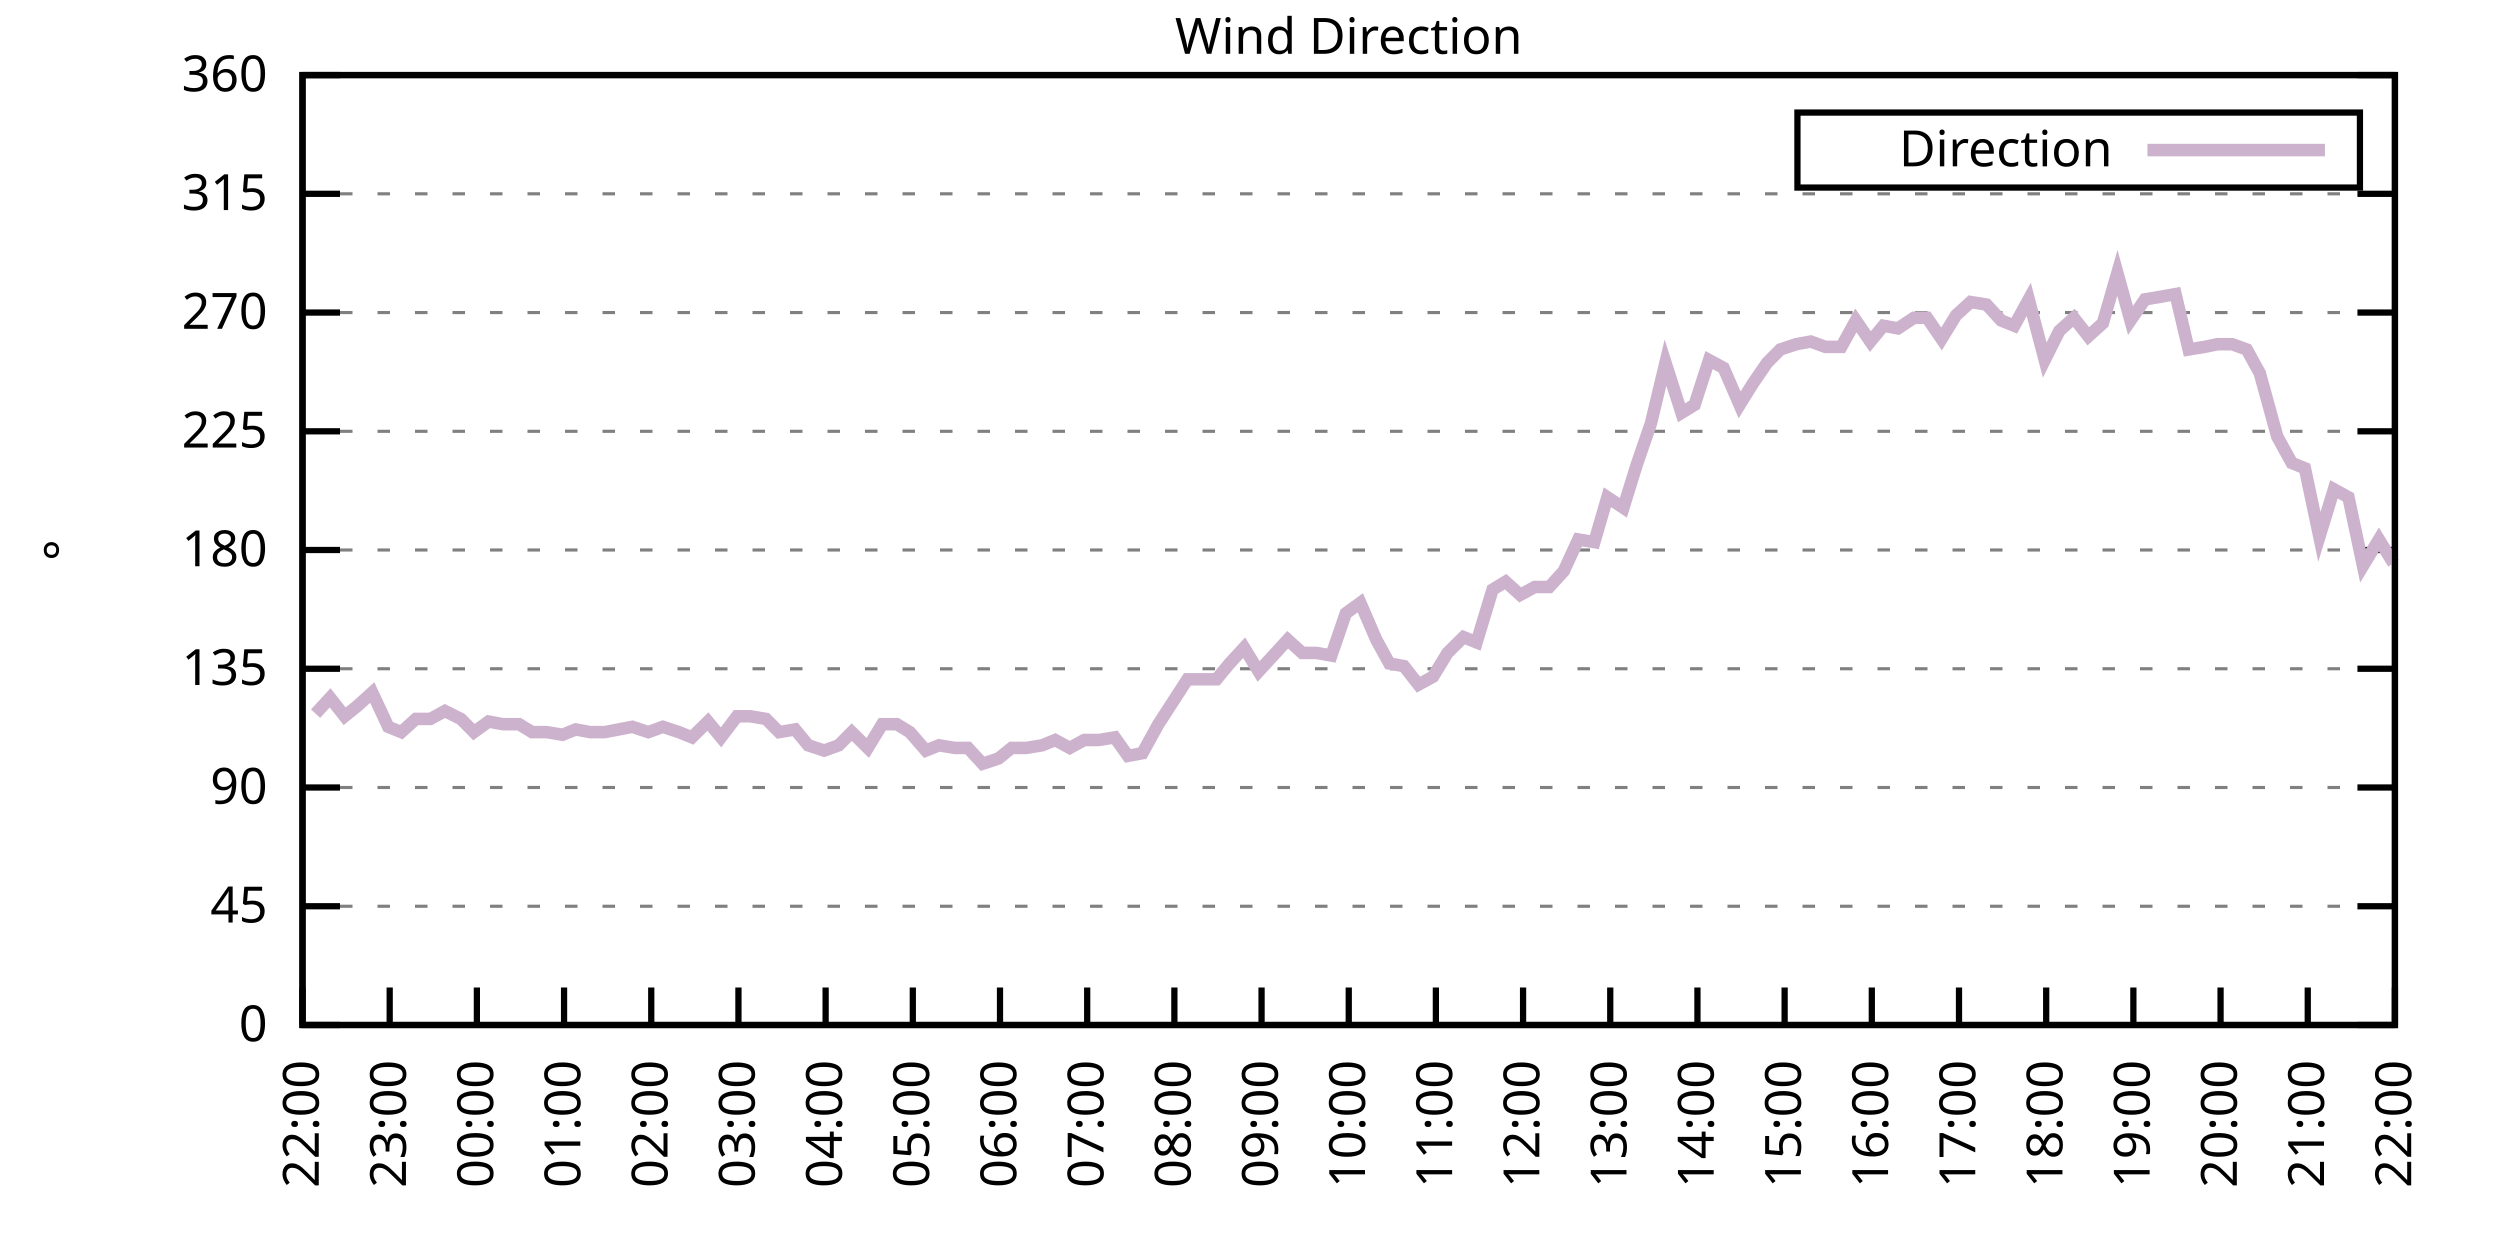
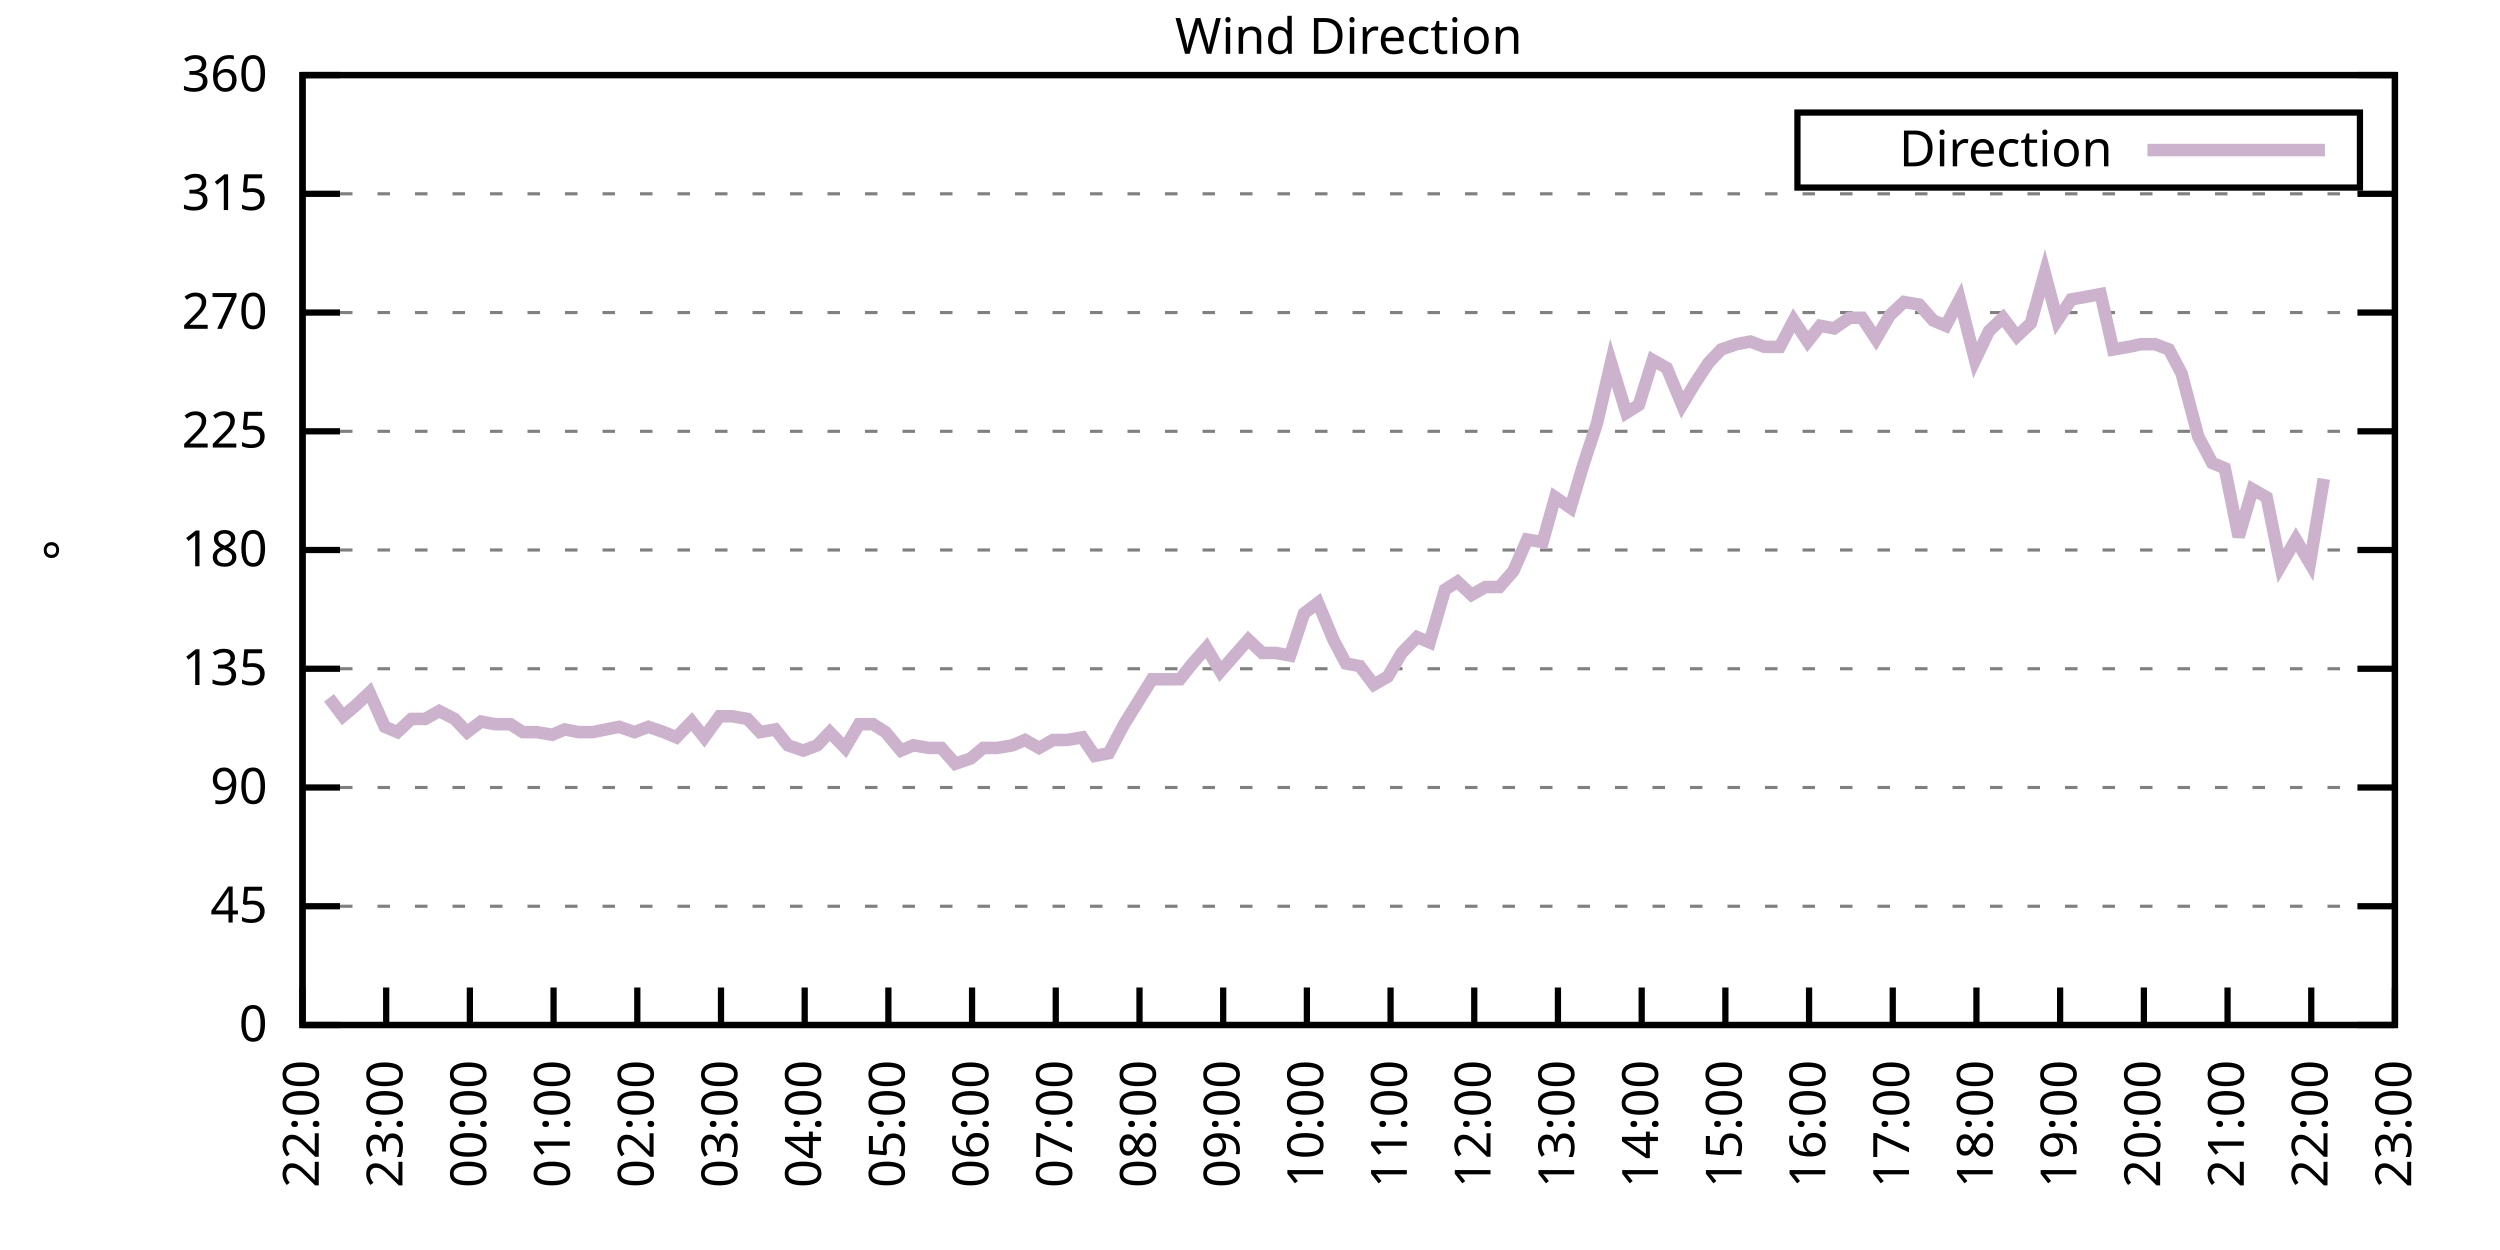
<svg xmlns="http://www.w3.org/2000/svg" xmlns:xlink="http://www.w3.org/1999/xlink" width="400" height="200" viewBox="0 0 400 200">
  <g id="gnuplot_canvas">
    <rect x="0" y="0" width="400" height="200" fill="none" />
    <defs>
      <circle id="gpDot" r="0.5" stroke-width="0.5" stroke="currentColor" />
      <path id="gpPt0" stroke-width="0.333" stroke="currentColor" d="M-1,0 h2 M0,-1 v2" />
      <path id="gpPt1" stroke-width="0.333" stroke="currentColor" d="M-1,-1 L1,1 M1,-1 L-1,1" />
      <path id="gpPt2" stroke-width="0.333" stroke="currentColor" d="M-1,0 L1,0 M0,-1 L0,1 M-1,-1 L1,1 M-1,1 L1,-1" />
      <rect id="gpPt3" stroke-width="0.333" stroke="currentColor" x="-1" y="-1" width="2" height="2" />
      <rect id="gpPt4" stroke-width="0.333" stroke="currentColor" fill="currentColor" x="-1" y="-1" width="2" height="2" />
      <circle id="gpPt5" stroke-width="0.333" stroke="currentColor" cx="0" cy="0" r="1" />
      <use xlink:href="#gpPt5" id="gpPt6" fill="currentColor" stroke="none" />
      <path id="gpPt7" stroke-width="0.333" stroke="currentColor" d="M0,-1.33 L-1.33,0.67 L1.33,0.67 z" />
      <use xlink:href="#gpPt7" id="gpPt8" fill="currentColor" stroke="none" />
      <use xlink:href="#gpPt7" id="gpPt9" stroke="currentColor" transform="rotate(180)" />
      <use xlink:href="#gpPt9" id="gpPt10" fill="currentColor" stroke="none" />
      <use xlink:href="#gpPt3" id="gpPt11" stroke="currentColor" transform="rotate(45)" />
      <use xlink:href="#gpPt11" id="gpPt12" fill="currentColor" stroke="none" />
      <path id="gpPt13" stroke-width="0.333" stroke="currentColor" d="M0,1.330 L1.265,0.411 L0.782,-1.067 L-0.782,-1.076 L-1.265,0.411 z" />
      <use xlink:href="#gpPt13" id="gpPt14" fill="currentColor" stroke="none" />
      <filter id="textbox" filterUnits="objectBoundingBox" x="0" y="0" height="1" width="1">
        <feFlood flood-color="white" flood-opacity="1" result="bgnd" />
        <feComposite in="SourceGraphic" in2="bgnd" operator="atop" />
      </filter>
      <filter id="greybox" filterUnits="objectBoundingBox" x="0" y="0" height="1" width="1">
        <feFlood flood-color="lightgrey" flood-opacity="1" result="grey" />
        <feComposite in="SourceGraphic" in2="grey" operator="atop" />
      </filter>
    </defs>
    <g fill="none" color="white" stroke="currentColor" stroke-width="1.00" stroke-linecap="butt" stroke-linejoin="miter">
</g>
    <g fill="none" color="black" stroke="currentColor" stroke-width="1.00" stroke-linecap="butt" stroke-linejoin="miter">
      <g stroke="none" shape-rendering="crispEdges">
        <polygon fill="rgb(255, 255, 255)" points="48.40,164.00 383.18,164.00 383.18,12.02 48.40,12.02 " />
      </g>
    </g>
    <g fill="none" color="black" stroke="currentColor" stroke-width="1.00" stroke-linecap="butt" stroke-linejoin="miter">
</g>
    <g fill="none" color="black" stroke="black" stroke-width="0.50" stroke-linecap="butt" stroke-linejoin="miter">
</g>
    <g fill="none" color="gray" stroke="currentColor" stroke-width="0.50" stroke-linecap="butt" stroke-linejoin="miter">
      <path stroke="gray" stroke-dasharray="2,4" class="gridline" d="M48.40,164.00 L383.19,164.00  " />
    </g>
    <g fill="none" color="gray" stroke="gray" stroke-width="1.00" stroke-linecap="butt" stroke-linejoin="miter">
</g>
    <g fill="none" color="black" stroke="currentColor" stroke-width="1.00" stroke-linecap="butt" stroke-linejoin="miter">
      <path stroke="black" d="M48.40,164.00 L54.40,164.00 M383.19,164.00 L377.19,164.00  " />
      <g transform="translate(42.80,166.60)" stroke="none" fill="black" font-family="Sans" font-size="8.00" text-anchor="end">
        <text>
          <tspan font-family="Sans"> 0</tspan>
        </text>
      </g>
    </g>
    <g fill="none" color="black" stroke="currentColor" stroke-width="1.00" stroke-linecap="butt" stroke-linejoin="miter">
</g>
    <g fill="none" color="black" stroke="black" stroke-width="0.50" stroke-linecap="butt" stroke-linejoin="miter">
</g>
    <g fill="none" color="gray" stroke="currentColor" stroke-width="0.50" stroke-linecap="butt" stroke-linejoin="miter">
      <path stroke="gray" stroke-dasharray="2,4" class="gridline" d="M48.40,145.00 L383.19,145.00  " />
    </g>
    <g fill="none" color="gray" stroke="gray" stroke-width="1.00" stroke-linecap="butt" stroke-linejoin="miter">
</g>
    <g fill="none" color="black" stroke="currentColor" stroke-width="1.00" stroke-linecap="butt" stroke-linejoin="miter">
      <path stroke="black" d="M48.40,145.00 L54.40,145.00 M383.19,145.00 L377.19,145.00  " />
      <g transform="translate(42.80,147.60)" stroke="none" fill="black" font-family="Sans" font-size="8.00" text-anchor="end">
        <text>
          <tspan font-family="Sans"> 45</tspan>
        </text>
      </g>
    </g>
    <g fill="none" color="black" stroke="currentColor" stroke-width="1.00" stroke-linecap="butt" stroke-linejoin="miter">
</g>
    <g fill="none" color="black" stroke="black" stroke-width="0.50" stroke-linecap="butt" stroke-linejoin="miter">
</g>
    <g fill="none" color="gray" stroke="currentColor" stroke-width="0.50" stroke-linecap="butt" stroke-linejoin="miter">
      <path stroke="gray" stroke-dasharray="2,4" class="gridline" d="M48.40,126.00 L383.19,126.00  " />
    </g>
    <g fill="none" color="gray" stroke="gray" stroke-width="1.00" stroke-linecap="butt" stroke-linejoin="miter">
</g>
    <g fill="none" color="black" stroke="currentColor" stroke-width="1.00" stroke-linecap="butt" stroke-linejoin="miter">
      <path stroke="black" d="M48.40,126.00 L54.40,126.00 M383.19,126.00 L377.19,126.00  " />
      <g transform="translate(42.80,128.60)" stroke="none" fill="black" font-family="Sans" font-size="8.00" text-anchor="end">
        <text>
          <tspan font-family="Sans"> 90</tspan>
        </text>
      </g>
    </g>
    <g fill="none" color="black" stroke="currentColor" stroke-width="1.00" stroke-linecap="butt" stroke-linejoin="miter">
</g>
    <g fill="none" color="black" stroke="black" stroke-width="0.50" stroke-linecap="butt" stroke-linejoin="miter">
</g>
    <g fill="none" color="gray" stroke="currentColor" stroke-width="0.50" stroke-linecap="butt" stroke-linejoin="miter">
      <path stroke="gray" stroke-dasharray="2,4" class="gridline" d="M48.40,107.00 L383.19,107.00  " />
    </g>
    <g fill="none" color="gray" stroke="gray" stroke-width="1.00" stroke-linecap="butt" stroke-linejoin="miter">
</g>
    <g fill="none" color="black" stroke="currentColor" stroke-width="1.00" stroke-linecap="butt" stroke-linejoin="miter">
      <path stroke="black" d="M48.40,107.00 L54.40,107.00 M383.19,107.00 L377.19,107.00  " />
      <g transform="translate(42.80,109.60)" stroke="none" fill="black" font-family="Sans" font-size="8.00" text-anchor="end">
        <text>
          <tspan font-family="Sans"> 135</tspan>
        </text>
      </g>
    </g>
    <g fill="none" color="black" stroke="currentColor" stroke-width="1.00" stroke-linecap="butt" stroke-linejoin="miter">
</g>
    <g fill="none" color="black" stroke="black" stroke-width="0.50" stroke-linecap="butt" stroke-linejoin="miter">
</g>
    <g fill="none" color="gray" stroke="currentColor" stroke-width="0.50" stroke-linecap="butt" stroke-linejoin="miter">
      <path stroke="gray" stroke-dasharray="2,4" class="gridline" d="M48.40,88.00 L383.19,88.00  " />
    </g>
    <g fill="none" color="gray" stroke="gray" stroke-width="1.00" stroke-linecap="butt" stroke-linejoin="miter">
</g>
    <g fill="none" color="black" stroke="currentColor" stroke-width="1.00" stroke-linecap="butt" stroke-linejoin="miter">
      <path stroke="black" d="M48.40,88.00 L54.40,88.00 M383.19,88.00 L377.19,88.00  " />
      <g transform="translate(42.80,90.60)" stroke="none" fill="black" font-family="Sans" font-size="8.00" text-anchor="end">
        <text>
          <tspan font-family="Sans"> 180</tspan>
        </text>
      </g>
    </g>
    <g fill="none" color="black" stroke="currentColor" stroke-width="1.00" stroke-linecap="butt" stroke-linejoin="miter">
</g>
    <g fill="none" color="black" stroke="black" stroke-width="0.50" stroke-linecap="butt" stroke-linejoin="miter">
</g>
    <g fill="none" color="gray" stroke="currentColor" stroke-width="0.50" stroke-linecap="butt" stroke-linejoin="miter">
      <path stroke="gray" stroke-dasharray="2,4" class="gridline" d="M48.40,69.01 L383.19,69.01  " />
    </g>
    <g fill="none" color="gray" stroke="gray" stroke-width="1.00" stroke-linecap="butt" stroke-linejoin="miter">
</g>
    <g fill="none" color="black" stroke="currentColor" stroke-width="1.00" stroke-linecap="butt" stroke-linejoin="miter">
      <path stroke="black" d="M48.40,69.01 L54.40,69.01 M383.19,69.01 L377.19,69.01  " />
      <g transform="translate(42.80,71.61)" stroke="none" fill="black" font-family="Sans" font-size="8.00" text-anchor="end">
        <text>
          <tspan font-family="Sans"> 225</tspan>
        </text>
      </g>
    </g>
    <g fill="none" color="black" stroke="currentColor" stroke-width="1.00" stroke-linecap="butt" stroke-linejoin="miter">
</g>
    <g fill="none" color="black" stroke="black" stroke-width="0.50" stroke-linecap="butt" stroke-linejoin="miter">
</g>
    <g fill="none" color="gray" stroke="currentColor" stroke-width="0.50" stroke-linecap="butt" stroke-linejoin="miter">
      <path stroke="gray" stroke-dasharray="2,4" class="gridline" d="M48.40,50.01 L383.19,50.01  " />
    </g>
    <g fill="none" color="gray" stroke="gray" stroke-width="1.00" stroke-linecap="butt" stroke-linejoin="miter">
</g>
    <g fill="none" color="black" stroke="currentColor" stroke-width="1.00" stroke-linecap="butt" stroke-linejoin="miter">
      <path stroke="black" d="M48.40,50.01 L54.40,50.01 M383.19,50.01 L377.19,50.01  " />
      <g transform="translate(42.80,52.61)" stroke="none" fill="black" font-family="Sans" font-size="8.00" text-anchor="end">
        <text>
          <tspan font-family="Sans"> 270</tspan>
        </text>
      </g>
    </g>
    <g fill="none" color="black" stroke="currentColor" stroke-width="1.00" stroke-linecap="butt" stroke-linejoin="miter">
</g>
    <g fill="none" color="black" stroke="black" stroke-width="0.50" stroke-linecap="butt" stroke-linejoin="miter">
</g>
    <g fill="none" color="gray" stroke="currentColor" stroke-width="0.50" stroke-linecap="butt" stroke-linejoin="miter">
      <path stroke="gray" stroke-dasharray="2,4" class="gridline" d="M48.40,31.01 L383.19,31.01  " />
    </g>
    <g fill="none" color="gray" stroke="gray" stroke-width="1.00" stroke-linecap="butt" stroke-linejoin="miter">
</g>
    <g fill="none" color="black" stroke="currentColor" stroke-width="1.00" stroke-linecap="butt" stroke-linejoin="miter">
      <path stroke="black" d="M48.40,31.01 L54.40,31.01 M383.19,31.01 L377.19,31.01  " />
      <g transform="translate(42.80,33.61)" stroke="none" fill="black" font-family="Sans" font-size="8.00" text-anchor="end">
        <text>
          <tspan font-family="Sans"> 315</tspan>
        </text>
      </g>
    </g>
    <g fill="none" color="black" stroke="currentColor" stroke-width="1.00" stroke-linecap="butt" stroke-linejoin="miter">
</g>
    <g fill="none" color="black" stroke="black" stroke-width="0.50" stroke-linecap="butt" stroke-linejoin="miter">
</g>
    <g fill="none" color="gray" stroke="currentColor" stroke-width="0.50" stroke-linecap="butt" stroke-linejoin="miter">
      <path stroke="gray" stroke-dasharray="2,4" class="gridline" d="M48.40,12.01 L383.19,12.01  " />
    </g>
    <g fill="none" color="gray" stroke="gray" stroke-width="1.00" stroke-linecap="butt" stroke-linejoin="miter">
</g>
    <g fill="none" color="black" stroke="currentColor" stroke-width="1.00" stroke-linecap="butt" stroke-linejoin="miter">
      <path stroke="black" d="M48.40,12.01 L54.40,12.01 M383.19,12.01 L377.19,12.01  " />
      <g transform="translate(42.80,14.61)" stroke="none" fill="black" font-family="Sans" font-size="8.00" text-anchor="end">
        <text>
          <tspan font-family="Sans"> 360</tspan>
        </text>
      </g>
    </g>
    <g fill="none" color="black" stroke="currentColor" stroke-width="1.00" stroke-linecap="butt" stroke-linejoin="miter">
      <path stroke="black" d="M48.40,164.00 L48.40,158.00  " />
      <g transform="translate(51.00,169.60) rotate(270.00)" stroke="none" fill="black" font-family="Sans" font-size="8.00" text-anchor="end">
        <text>
          <tspan font-family="Sans">22:00</tspan>
        </text>
      </g>
    </g>
    <g fill="none" color="black" stroke="currentColor" stroke-width="1.00" stroke-linecap="butt" stroke-linejoin="miter">
-       <path stroke="black" d="M62.35,164.00 L62.35,158.00  " />
-       <g transform="translate(64.95,169.60) rotate(270.00)" stroke="none" fill="black" font-family="Sans" font-size="8.00" text-anchor="end">
+       <path stroke="black" d="M61.79,164.00 L61.79,158.00  " />
+       <g transform="translate(64.39,169.60) rotate(270.00)" stroke="none" fill="black" font-family="Sans" font-size="8.00" text-anchor="end">
        <text>
          <tspan font-family="Sans">23:00</tspan>
        </text>
      </g>
    </g>
    <g fill="none" color="black" stroke="currentColor" stroke-width="1.00" stroke-linecap="butt" stroke-linejoin="miter">
-       <path stroke="black" d="M76.30,164.00 L76.30,158.00  " />
-       <g transform="translate(78.90,169.60) rotate(270.00)" stroke="none" fill="black" font-family="Sans" font-size="8.00" text-anchor="end">
+       <path stroke="black" d="M75.18,164.00 L75.18,158.00  " />
+       <g transform="translate(77.78,169.60) rotate(270.00)" stroke="none" fill="black" font-family="Sans" font-size="8.00" text-anchor="end">
        <text>
          <tspan font-family="Sans">00:00</tspan>
        </text>
      </g>
    </g>
    <g fill="none" color="black" stroke="currentColor" stroke-width="1.00" stroke-linecap="butt" stroke-linejoin="miter">
-       <path stroke="black" d="M90.25,164.00 L90.25,158.00  " />
-       <g transform="translate(92.85,169.60) rotate(270.00)" stroke="none" fill="black" font-family="Sans" font-size="8.00" text-anchor="end">
+       <path stroke="black" d="M88.57,164.00 L88.57,158.00  " />
+       <g transform="translate(91.17,169.60) rotate(270.00)" stroke="none" fill="black" font-family="Sans" font-size="8.00" text-anchor="end">
        <text>
          <tspan font-family="Sans">01:00</tspan>
        </text>
      </g>
    </g>
    <g fill="none" color="black" stroke="currentColor" stroke-width="1.00" stroke-linecap="butt" stroke-linejoin="miter">
-       <path stroke="black" d="M104.20,164.00 L104.20,158.00  " />
-       <g transform="translate(106.80,169.60) rotate(270.00)" stroke="none" fill="black" font-family="Sans" font-size="8.00" text-anchor="end">
+       <path stroke="black" d="M101.97,164.00 L101.97,158.00  " />
+       <g transform="translate(104.57,169.60) rotate(270.00)" stroke="none" fill="black" font-family="Sans" font-size="8.00" text-anchor="end">
        <text>
          <tspan font-family="Sans">02:00</tspan>
        </text>
      </g>
    </g>
    <g fill="none" color="black" stroke="currentColor" stroke-width="1.00" stroke-linecap="butt" stroke-linejoin="miter">
-       <path stroke="black" d="M118.15,164.00 L118.15,158.00  " />
-       <g transform="translate(120.75,169.60) rotate(270.00)" stroke="none" fill="black" font-family="Sans" font-size="8.00" text-anchor="end">
+       <path stroke="black" d="M115.36,164.00 L115.36,158.00  " />
+       <g transform="translate(117.96,169.60) rotate(270.00)" stroke="none" fill="black" font-family="Sans" font-size="8.00" text-anchor="end">
        <text>
          <tspan font-family="Sans">03:00</tspan>
        </text>
      </g>
    </g>
    <g fill="none" color="black" stroke="currentColor" stroke-width="1.00" stroke-linecap="butt" stroke-linejoin="miter">
-       <path stroke="black" d="M132.10,164.00 L132.10,158.00  " />
-       <g transform="translate(134.70,169.60) rotate(270.00)" stroke="none" fill="black" font-family="Sans" font-size="8.00" text-anchor="end">
+       <path stroke="black" d="M128.75,164.00 L128.75,158.00  " />
+       <g transform="translate(131.35,169.60) rotate(270.00)" stroke="none" fill="black" font-family="Sans" font-size="8.00" text-anchor="end">
        <text>
          <tspan font-family="Sans">04:00</tspan>
        </text>
      </g>
    </g>
    <g fill="none" color="black" stroke="currentColor" stroke-width="1.00" stroke-linecap="butt" stroke-linejoin="miter">
-       <path stroke="black" d="M146.05,164.00 L146.05,158.00  " />
-       <g transform="translate(148.65,169.60) rotate(270.00)" stroke="none" fill="black" font-family="Sans" font-size="8.00" text-anchor="end">
+       <path stroke="black" d="M142.14,164.00 L142.14,158.00  " />
+       <g transform="translate(144.74,169.60) rotate(270.00)" stroke="none" fill="black" font-family="Sans" font-size="8.00" text-anchor="end">
        <text>
          <tspan font-family="Sans">05:00</tspan>
        </text>
      </g>
    </g>
    <g fill="none" color="black" stroke="currentColor" stroke-width="1.00" stroke-linecap="butt" stroke-linejoin="miter">
-       <path stroke="black" d="M160.00,164.00 L160.00,158.00  " />
-       <g transform="translate(162.60,169.60) rotate(270.00)" stroke="none" fill="black" font-family="Sans" font-size="8.00" text-anchor="end">
+       <path stroke="black" d="M155.53,164.00 L155.53,158.00  " />
+       <g transform="translate(158.13,169.60) rotate(270.00)" stroke="none" fill="black" font-family="Sans" font-size="8.00" text-anchor="end">
        <text>
          <tspan font-family="Sans">06:00</tspan>
        </text>
      </g>
    </g>
    <g fill="none" color="black" stroke="currentColor" stroke-width="1.00" stroke-linecap="butt" stroke-linejoin="miter">
-       <path stroke="black" d="M173.95,164.00 L173.95,158.00  " />
-       <g transform="translate(176.55,169.60) rotate(270.00)" stroke="none" fill="black" font-family="Sans" font-size="8.00" text-anchor="end">
+       <path stroke="black" d="M168.92,164.00 L168.92,158.00  " />
+       <g transform="translate(171.52,169.60) rotate(270.00)" stroke="none" fill="black" font-family="Sans" font-size="8.00" text-anchor="end">
        <text>
          <tspan font-family="Sans">07:00</tspan>
        </text>
      </g>
    </g>
    <g fill="none" color="black" stroke="currentColor" stroke-width="1.00" stroke-linecap="butt" stroke-linejoin="miter">
-       <path stroke="black" d="M187.90,164.00 L187.90,158.00  " />
-       <g transform="translate(190.50,169.60) rotate(270.00)" stroke="none" fill="black" font-family="Sans" font-size="8.00" text-anchor="end">
+       <path stroke="black" d="M182.32,164.00 L182.32,158.00  " />
+       <g transform="translate(184.92,169.60) rotate(270.00)" stroke="none" fill="black" font-family="Sans" font-size="8.00" text-anchor="end">
        <text>
          <tspan font-family="Sans">08:00</tspan>
        </text>
      </g>
    </g>
    <g fill="none" color="black" stroke="currentColor" stroke-width="1.00" stroke-linecap="butt" stroke-linejoin="miter">
-       <path stroke="black" d="M201.85,164.00 L201.85,158.00  " />
-       <g transform="translate(204.45,169.60) rotate(270.00)" stroke="none" fill="black" font-family="Sans" font-size="8.00" text-anchor="end">
+       <path stroke="black" d="M195.71,164.00 L195.71,158.00  " />
+       <g transform="translate(198.31,169.60) rotate(270.00)" stroke="none" fill="black" font-family="Sans" font-size="8.00" text-anchor="end">
        <text>
          <tspan font-family="Sans">09:00</tspan>
        </text>
      </g>
    </g>
    <g fill="none" color="black" stroke="currentColor" stroke-width="1.00" stroke-linecap="butt" stroke-linejoin="miter">
-       <path stroke="black" d="M215.80,164.00 L215.80,158.00  " />
-       <g transform="translate(218.40,169.60) rotate(270.00)" stroke="none" fill="black" font-family="Sans" font-size="8.00" text-anchor="end">
+       <path stroke="black" d="M209.10,164.00 L209.10,158.00  " />
+       <g transform="translate(211.70,169.60) rotate(270.00)" stroke="none" fill="black" font-family="Sans" font-size="8.00" text-anchor="end">
        <text>
          <tspan font-family="Sans">10:00</tspan>
        </text>
      </g>
    </g>
    <g fill="none" color="black" stroke="currentColor" stroke-width="1.00" stroke-linecap="butt" stroke-linejoin="miter">
-       <path stroke="black" d="M229.74,164.00 L229.74,158.00  " />
-       <g transform="translate(232.34,169.60) rotate(270.00)" stroke="none" fill="black" font-family="Sans" font-size="8.00" text-anchor="end">
+       <path stroke="black" d="M222.49,164.00 L222.49,158.00  " />
+       <g transform="translate(225.09,169.60) rotate(270.00)" stroke="none" fill="black" font-family="Sans" font-size="8.00" text-anchor="end">
        <text>
          <tspan font-family="Sans">11:00</tspan>
        </text>
      </g>
    </g>
    <g fill="none" color="black" stroke="currentColor" stroke-width="1.00" stroke-linecap="butt" stroke-linejoin="miter">
-       <path stroke="black" d="M243.69,164.00 L243.69,158.00  " />
-       <g transform="translate(246.29,169.60) rotate(270.00)" stroke="none" fill="black" font-family="Sans" font-size="8.00" text-anchor="end">
+       <path stroke="black" d="M235.88,164.00 L235.88,158.00  " />
+       <g transform="translate(238.48,169.60) rotate(270.00)" stroke="none" fill="black" font-family="Sans" font-size="8.00" text-anchor="end">
        <text>
          <tspan font-family="Sans">12:00</tspan>
        </text>
      </g>
    </g>
    <g fill="none" color="black" stroke="currentColor" stroke-width="1.00" stroke-linecap="butt" stroke-linejoin="miter">
-       <path stroke="black" d="M257.64,164.00 L257.64,158.00  " />
-       <g transform="translate(260.24,169.60) rotate(270.00)" stroke="none" fill="black" font-family="Sans" font-size="8.00" text-anchor="end">
+       <path stroke="black" d="M249.27,164.00 L249.27,158.00  " />
+       <g transform="translate(251.87,169.60) rotate(270.00)" stroke="none" fill="black" font-family="Sans" font-size="8.00" text-anchor="end">
        <text>
          <tspan font-family="Sans">13:00</tspan>
        </text>
      </g>
    </g>
    <g fill="none" color="black" stroke="currentColor" stroke-width="1.00" stroke-linecap="butt" stroke-linejoin="miter">
-       <path stroke="black" d="M271.59,164.00 L271.59,158.00  " />
-       <g transform="translate(274.19,169.60) rotate(270.00)" stroke="none" fill="black" font-family="Sans" font-size="8.00" text-anchor="end">
+       <path stroke="black" d="M262.67,164.00 L262.67,158.00  " />
+       <g transform="translate(265.27,169.60) rotate(270.00)" stroke="none" fill="black" font-family="Sans" font-size="8.00" text-anchor="end">
        <text>
          <tspan font-family="Sans">14:00</tspan>
        </text>
      </g>
    </g>
    <g fill="none" color="black" stroke="currentColor" stroke-width="1.00" stroke-linecap="butt" stroke-linejoin="miter">
-       <path stroke="black" d="M285.54,164.00 L285.54,158.00  " />
-       <g transform="translate(288.14,169.60) rotate(270.00)" stroke="none" fill="black" font-family="Sans" font-size="8.00" text-anchor="end">
+       <path stroke="black" d="M276.06,164.00 L276.06,158.00  " />
+       <g transform="translate(278.66,169.60) rotate(270.00)" stroke="none" fill="black" font-family="Sans" font-size="8.00" text-anchor="end">
        <text>
          <tspan font-family="Sans">15:00</tspan>
        </text>
      </g>
    </g>
    <g fill="none" color="black" stroke="currentColor" stroke-width="1.00" stroke-linecap="butt" stroke-linejoin="miter">
-       <path stroke="black" d="M299.49,164.00 L299.49,158.00  " />
-       <g transform="translate(302.09,169.60) rotate(270.00)" stroke="none" fill="black" font-family="Sans" font-size="8.00" text-anchor="end">
+       <path stroke="black" d="M289.45,164.00 L289.45,158.00  " />
+       <g transform="translate(292.05,169.60) rotate(270.00)" stroke="none" fill="black" font-family="Sans" font-size="8.00" text-anchor="end">
        <text>
          <tspan font-family="Sans">16:00</tspan>
        </text>
      </g>
    </g>
    <g fill="none" color="black" stroke="currentColor" stroke-width="1.00" stroke-linecap="butt" stroke-linejoin="miter">
-       <path stroke="black" d="M313.44,164.00 L313.44,158.00  " />
-       <g transform="translate(316.04,169.60) rotate(270.00)" stroke="none" fill="black" font-family="Sans" font-size="8.00" text-anchor="end">
+       <path stroke="black" d="M302.84,164.00 L302.84,158.00  " />
+       <g transform="translate(305.44,169.60) rotate(270.00)" stroke="none" fill="black" font-family="Sans" font-size="8.00" text-anchor="end">
        <text>
          <tspan font-family="Sans">17:00</tspan>
        </text>
      </g>
    </g>
    <g fill="none" color="black" stroke="currentColor" stroke-width="1.00" stroke-linecap="butt" stroke-linejoin="miter">
-       <path stroke="black" d="M327.39,164.00 L327.39,158.00  " />
-       <g transform="translate(329.99,169.60) rotate(270.00)" stroke="none" fill="black" font-family="Sans" font-size="8.00" text-anchor="end">
+       <path stroke="black" d="M316.23,164.00 L316.23,158.00  " />
+       <g transform="translate(318.83,169.60) rotate(270.00)" stroke="none" fill="black" font-family="Sans" font-size="8.00" text-anchor="end">
        <text>
          <tspan font-family="Sans">18:00</tspan>
        </text>
      </g>
    </g>
    <g fill="none" color="black" stroke="currentColor" stroke-width="1.00" stroke-linecap="butt" stroke-linejoin="miter">
-       <path stroke="black" d="M341.34,164.00 L341.34,158.00  " />
-       <g transform="translate(343.94,169.60) rotate(270.00)" stroke="none" fill="black" font-family="Sans" font-size="8.00" text-anchor="end">
+       <path stroke="black" d="M329.62,164.00 L329.62,158.00  " />
+       <g transform="translate(332.22,169.60) rotate(270.00)" stroke="none" fill="black" font-family="Sans" font-size="8.00" text-anchor="end">
        <text>
          <tspan font-family="Sans">19:00</tspan>
        </text>
      </g>
    </g>
    <g fill="none" color="black" stroke="currentColor" stroke-width="1.00" stroke-linecap="butt" stroke-linejoin="miter">
-       <path stroke="black" d="M355.29,164.00 L355.29,158.00  " />
-       <g transform="translate(357.89,169.60) rotate(270.00)" stroke="none" fill="black" font-family="Sans" font-size="8.00" text-anchor="end">
+       <path stroke="black" d="M343.02,164.00 L343.02,158.00  " />
+       <g transform="translate(345.62,169.60) rotate(270.00)" stroke="none" fill="black" font-family="Sans" font-size="8.00" text-anchor="end">
        <text>
          <tspan font-family="Sans">20:00</tspan>
        </text>
      </g>
    </g>
    <g fill="none" color="black" stroke="currentColor" stroke-width="1.00" stroke-linecap="butt" stroke-linejoin="miter">
-       <path stroke="black" d="M369.24,164.00 L369.24,158.00  " />
-       <g transform="translate(371.84,169.60) rotate(270.00)" stroke="none" fill="black" font-family="Sans" font-size="8.00" text-anchor="end">
+       <path stroke="black" d="M356.41,164.00 L356.41,158.00  " />
+       <g transform="translate(359.01,169.60) rotate(270.00)" stroke="none" fill="black" font-family="Sans" font-size="8.00" text-anchor="end">
        <text>
          <tspan font-family="Sans">21:00</tspan>
+         </text>
+       </g>
+     </g>
+     <g fill="none" color="black" stroke="currentColor" stroke-width="1.00" stroke-linecap="butt" stroke-linejoin="miter">
+       <path stroke="black" d="M369.80,164.00 L369.80,158.00  " />
+       <g transform="translate(372.40,169.60) rotate(270.00)" stroke="none" fill="black" font-family="Sans" font-size="8.00" text-anchor="end">
+         <text>
+           <tspan font-family="Sans">22:00</tspan>
        </text>
      </g>
    </g>
    <g fill="none" color="black" stroke="currentColor" stroke-width="1.00" stroke-linecap="butt" stroke-linejoin="miter">
      <path stroke="black" d="M383.19,164.00 L383.19,158.00  " />
      <g transform="translate(385.79,169.60) rotate(270.00)" stroke="none" fill="black" font-family="Sans" font-size="8.00" text-anchor="end">
        <text>
-           <tspan font-family="Sans">22:00</tspan>
+           <tspan font-family="Sans">23:00</tspan>
        </text>
      </g>
    </g>
    <g fill="none" color="black" stroke="currentColor" stroke-width="1.00" stroke-linecap="butt" stroke-linejoin="miter">
</g>
    <g fill="none" color="black" stroke="currentColor" stroke-width="1.00" stroke-linecap="butt" stroke-linejoin="miter">
      <path stroke="black" d="M48.40,12.01 L48.40,164.00 L383.19,164.00 L383.19,12.01 L48.40,12.01 Z  " />
    </g>
    <g fill="none" color="black" stroke="currentColor" stroke-width="1.00" stroke-linecap="butt" stroke-linejoin="miter">
</g>
    <g fill="none" color="black" stroke="currentColor" stroke-width="1.00" stroke-linecap="butt" stroke-linejoin="miter">
      <path stroke="black" d="M287.59,30.01 L287.59,18.01 L377.59,18.01 L377.59,30.01 L287.59,30.01 Z  " />
    </g>
    <g id="Wind_direction_plot_1">
      <g fill="none" color="white" stroke="black" stroke-width="2.00" stroke-linecap="butt" stroke-linejoin="miter">
</g>
      <g fill="none" color="black" stroke="currentColor" stroke-width="2.00" stroke-linecap="butt" stroke-linejoin="miter">
        <g transform="translate(337.99,26.61)" stroke="none" fill="black" font-family="Sans" font-size="8.00" text-anchor="end">
          <text>
            <tspan font-family="Sans">Direction</tspan>
          </text>
        </g>
      </g>
      <g fill="none" color="black" stroke="currentColor" stroke-width="2.00" stroke-linecap="butt" stroke-linejoin="miter">
-         <path stroke="rgb(204, 178, 204)" d="M343.59,24.01 L371.99,24.01 M50.49,114.18 L52.82,111.65 L55.14,114.60 L57.23,112.91 L59.56,110.80 L62.12,116.29   L64.21,117.14 L66.53,115.03 L68.86,115.03 L71.18,113.76 L73.74,115.03 L75.83,117.14 L78.16,115.45 L80.48,115.87   L83.04,115.87 L85.13,117.14 L87.46,117.14 L90.02,117.56 L92.11,116.71 L94.43,117.14 L96.76,117.14 L101.18,116.29   L103.73,117.14 L106.06,116.29 L108.62,117.14 L110.71,117.98 L113.27,115.45 L115.36,117.98 L117.92,114.60 L120.01,114.60   L122.57,115.03 L124.66,117.14 L127.22,116.71 L129.31,119.25 L131.87,120.09 L134.19,119.25 L136.28,117.14 L138.84,119.67   L141.16,115.87 L143.49,115.87 L145.58,117.14 L148.14,120.09 L150.23,119.25 L152.79,119.67 L154.88,119.67 L157.21,122.20   L159.76,121.36 L161.86,119.67 L164.18,119.67 L166.74,119.25 L168.83,118.40 L171.16,119.67 L173.48,118.40 L175.81,118.40   L178.36,117.98 L180.46,120.94 L182.78,120.51 L185.34,115.87 L189.99,108.69 L192.31,108.69 L194.64,108.69 L196.73,106.16   L199.06,103.63 L201.38,107.43 L203.71,104.89 L206.03,102.36 L208.36,104.47 L210.68,104.47 L213.01,104.89 L215.33,98.14   L217.65,96.45 L220.21,102.36 L222.30,106.16 L224.63,106.58 L226.95,109.54 L229.28,108.27 L231.60,104.47 L234.16,101.94   L236.25,102.78 L238.81,94.34 L240.90,93.07 L243.23,95.18 L245.55,93.92 L247.88,93.92 L250.20,91.38 L252.53,86.32   L255.09,86.74 L257.18,79.56 L259.74,81.25 L261.83,74.49 L264.15,67.74 L266.48,58.03 L269.04,66.05 L271.13,64.78   L273.45,57.61 L275.78,58.87 L278.34,64.78 L280.43,61.41 L282.75,58.03 L284.85,55.92 L287.40,55.07 L289.73,54.65   L292.05,55.50 L294.61,55.50 L296.94,51.27 L299.26,54.65 L301.35,52.12 L303.68,52.54 L306.23,50.85 L308.33,50.85   L310.65,54.23 L312.98,50.43 L315.30,48.32 L317.86,48.74 L320.18,51.27 L322.28,52.12 L324.60,47.90 L327.16,57.61   L329.48,52.96 L331.81,50.85 L334.13,53.81 L336.46,51.70 L338.78,43.67 L340.88,51.27 L343.20,47.90 L345.76,47.47   L348.08,47.05 L350.18,55.92 L352.73,55.50 L354.83,55.07 L357.15,55.07 L359.48,55.92 L361.57,59.72 L364.36,69.85   L366.68,74.07 L368.78,74.92 L371.10,85.89 L373.43,78.29 L375.75,79.56 L378.08,90.54 L380.63,86.32 L382.96,90.12    " />
+         <path stroke="rgb(204, 178, 204)" d="M343.59,24.01 L371.99,24.01 M52.64,111.65 L54.87,114.60 L56.88,112.91 L59.11,110.80 L61.57,116.29 L63.58,117.14   L65.81,115.03 L68.04,115.03 L70.27,113.76 L72.73,115.03 L74.74,117.14 L76.97,115.45 L79.20,115.87 L81.66,115.87   L83.66,117.14 L85.90,117.14 L88.35,117.56 L90.36,116.71 L92.59,117.14 L94.82,117.14 L99.06,116.29 L101.52,117.14   L103.75,116.29 L106.21,117.14 L108.22,117.98 L110.67,115.45 L112.68,117.98 L115.13,114.60 L117.14,114.60 L119.60,115.03   L121.61,117.14 L124.06,116.71 L126.07,119.25 L128.53,120.09 L130.76,119.25 L132.77,117.14 L135.22,119.67 L137.45,115.87   L139.69,115.87 L141.69,117.14 L144.15,120.09 L146.16,119.25 L148.61,119.67 L150.62,119.67 L152.85,122.20 L155.31,121.36   L157.32,119.67 L159.55,119.67 L162.01,119.25 L164.01,118.40 L166.25,119.67 L168.48,118.40 L170.71,118.40 L173.17,117.98   L175.17,120.94 L177.41,120.51 L179.86,115.87 L184.32,108.69 L186.56,108.69 L188.79,108.69 L190.80,106.16 L193.03,103.63   L195.26,107.43 L197.49,104.89 L199.73,102.36 L201.96,104.47 L204.19,104.47 L206.42,104.89 L208.65,98.14 L210.88,96.45   L213.34,102.36 L215.35,106.16 L217.58,106.58 L219.81,109.54 L222.04,108.27 L224.28,104.47 L226.73,101.94 L228.74,102.78   L231.20,94.34 L233.20,93.07 L235.44,95.18 L237.67,93.92 L239.90,93.92 L242.13,91.38 L244.36,86.32 L246.82,86.74   L248.83,79.56 L251.28,81.25 L253.29,74.49 L255.52,67.74 L257.76,58.03 L260.21,66.05 L262.22,64.78 L264.45,57.61   L266.68,58.87 L269.14,64.78 L271.15,61.41 L273.38,58.03 L275.39,55.92 L277.84,55.07 L280.07,54.65 L282.31,55.50   L284.76,55.50 L286.99,51.27 L289.23,54.65 L291.23,52.12 L293.47,52.54 L295.92,50.85 L297.93,50.85 L300.16,54.23   L302.39,50.43 L304.63,48.32 L307.08,48.74 L309.31,51.27 L311.32,52.12 L313.55,47.90 L316.01,57.61 L318.24,52.96   L320.47,50.85 L322.70,53.81 L324.94,51.70 L327.17,43.67 L329.18,51.27 L331.41,47.90 L333.86,47.47 L336.10,47.05   L338.10,55.92 L340.56,55.50 L342.57,55.07 L344.80,55.07 L347.03,55.92 L349.04,59.72 L351.72,69.85 L353.95,74.07   L355.96,74.92 L358.19,85.89 L360.42,78.29 L362.66,79.56 L364.89,90.54 L367.34,86.32 L369.58,90.12 L371.81,76.61    " />
      </g>
    </g>
    <g fill="none" color="black" stroke="currentColor" stroke-width="2.00" stroke-linecap="butt" stroke-linejoin="miter">
</g>
    <g fill="none" color="black" stroke="black" stroke-width="1.00" stroke-linecap="butt" stroke-linejoin="miter">
</g>
    <g fill="none" color="black" stroke="currentColor" stroke-width="1.00" stroke-linecap="butt" stroke-linejoin="miter">
      <path stroke="black" d="M48.40,12.01 L48.40,164.00 L383.19,164.00 L383.19,12.01 L48.40,12.01 Z  " />
      <g transform="translate(12.80,88.01) rotate(270.00)" stroke="none" fill="black" font-family="Sans" font-size="8.00" text-anchor="middle">
        <text>
          <tspan font-family="Sans">°</tspan>
        </text>
      </g>
    </g>
    <g fill="none" color="black" stroke="currentColor" stroke-width="1.00" stroke-linecap="butt" stroke-linejoin="miter">
</g>
    <g fill="none" color="black" stroke="currentColor" stroke-width="1.00" stroke-linecap="butt" stroke-linejoin="miter">
      <g transform="translate(215.79,8.61)" stroke="none" fill="black" font-family="Sans" font-size="8.00" text-anchor="middle">
        <text>
          <tspan font-family="Sans">Wind Direction</tspan>
        </text>
      </g>
    </g>
    <g fill="none" color="black" stroke="currentColor" stroke-width="1.00" stroke-linecap="butt" stroke-linejoin="miter">
</g>
  </g>
</svg>
